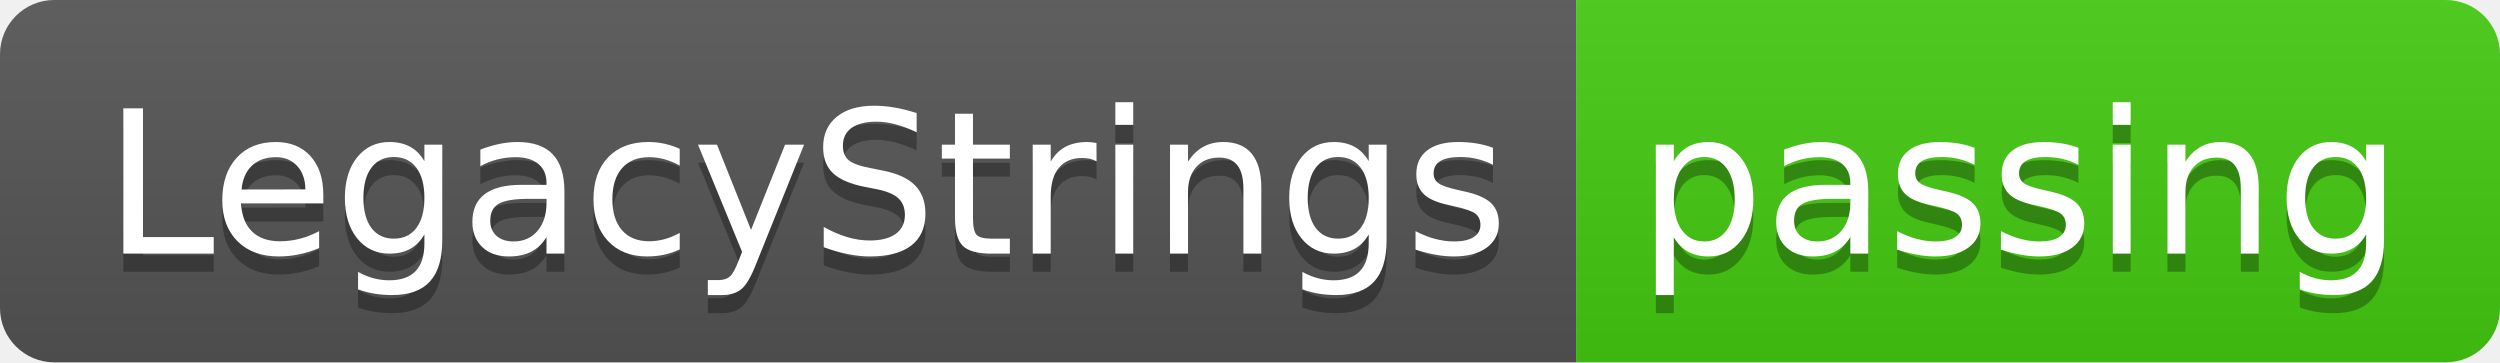
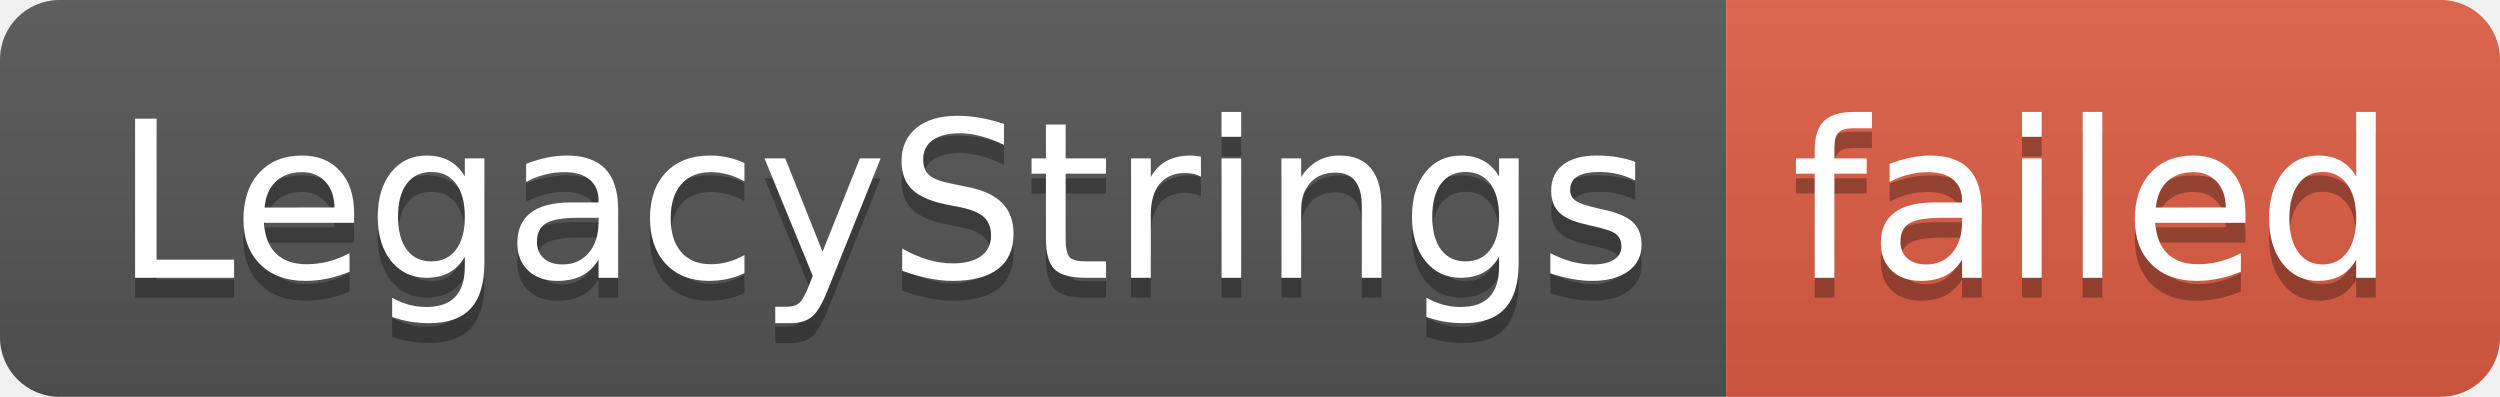
- <svg xmlns="http://www.w3.org/2000/svg" width="138" height="20" role="img" aria-label="LegacyStrings: passing">
+ <svg xmlns="http://www.w3.org/2000/svg" width="126" height="20" role="img" aria-label="LegacyStrings: failed">
  <linearGradient id="s" x2="0" y2="100%">
    <stop offset="0" stop-color="#bbb" stop-opacity=".1" />
    <stop offset="1" stop-opacity=".1" />
  </linearGradient>
  <clipPath id="r">
-     <rect width="138" height="20" rx="3" fill="#fff" />
+     <rect width="126" height="20" rx="3" fill="#fff" />
  </clipPath>
  <g clip-path="url(#r)">
    <rect width="87" height="20" fill="#555" />
-     <rect x="87" width="51" height="20" fill="#4c1" />
-     <rect width="138" height="20" fill="url(#s)" />
+     <rect x="87" width="39" height="20" fill="#e05d44" />
+     <rect width="126" height="20" fill="url(#s)" />
  </g>
  <g fill="#fff" text-anchor="middle" font-family="Verdana,Geneva,DejaVu Sans,sans-serif" text-rendering="geometricPrecision" font-size="110">
    <text aria-hidden="true" x="445" y="150" fill="#010101" fill-opacity=".3" transform="scale(.1)" textLength="770">LegacyStrings</text>
    <text x="445" y="140" transform="scale(.1)" fill="#fff" textLength="770">LegacyStrings</text>
-     <text aria-hidden="true" x="1115" y="150" fill="#010101" fill-opacity=".3" transform="scale(.1)" textLength="410">passing</text>
-     <text x="1115" y="140" transform="scale(.1)" fill="#fff" textLength="410">passing</text>
+     <text aria-hidden="true" x="1055" y="150" fill="#010101" fill-opacity=".3" transform="scale(.1)" textLength="290">failed</text>
+     <text x="1055" y="140" transform="scale(.1)" fill="#fff" textLength="290">failed</text>
  </g>
</svg>
